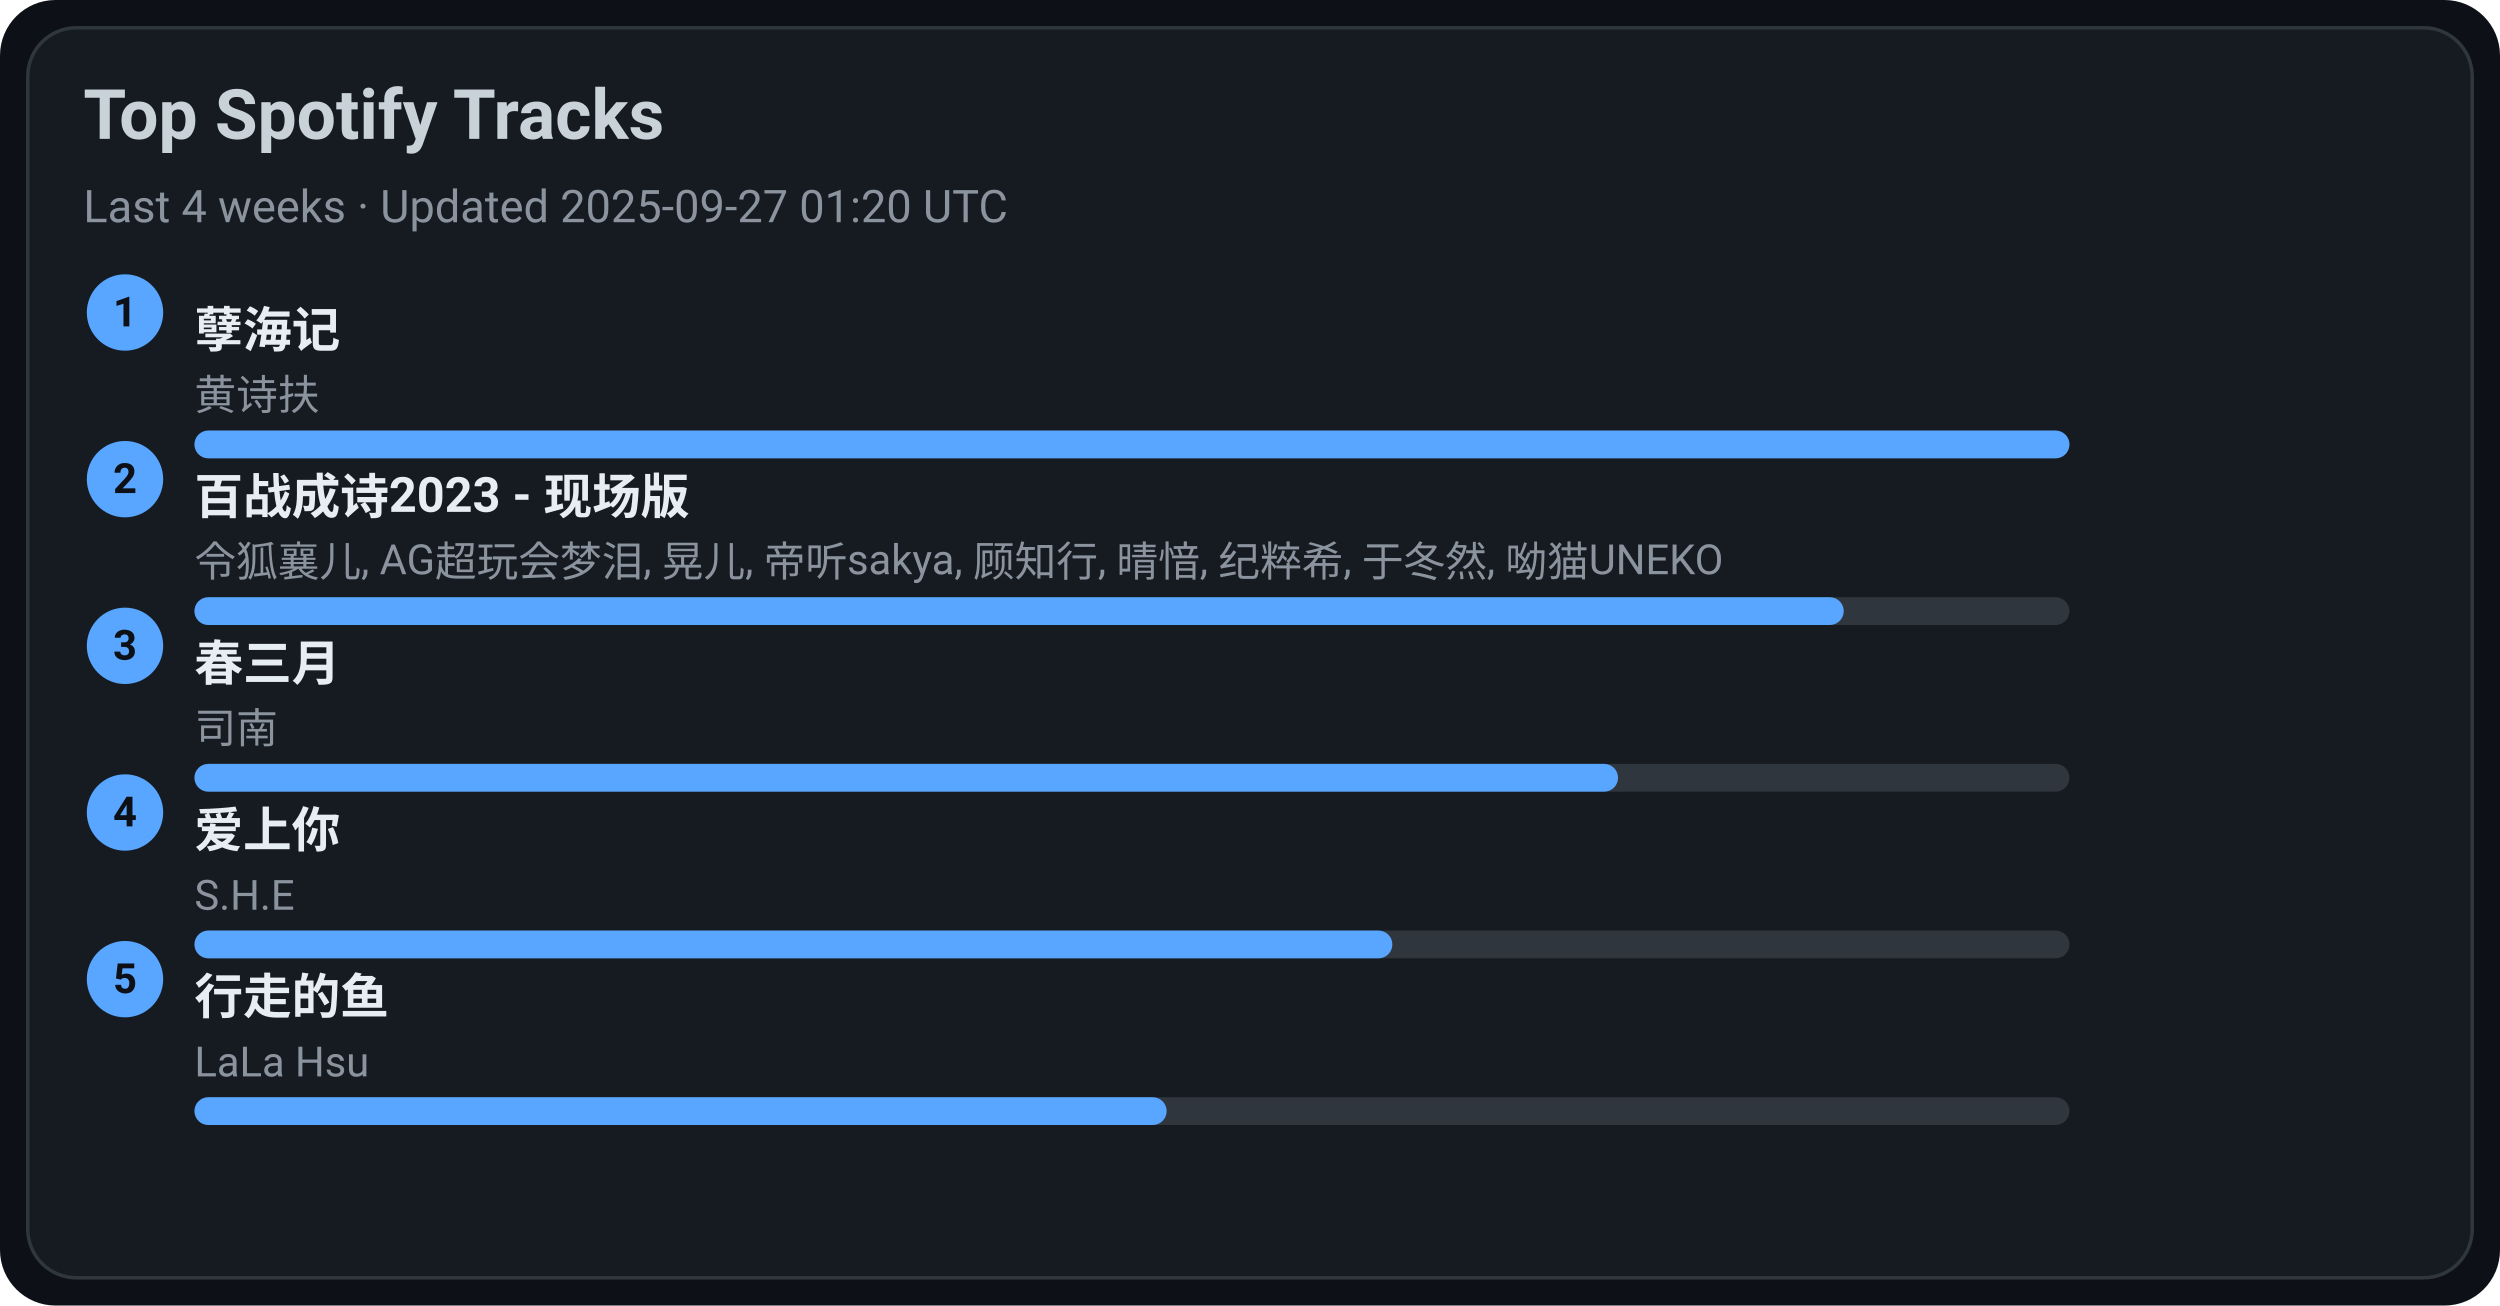
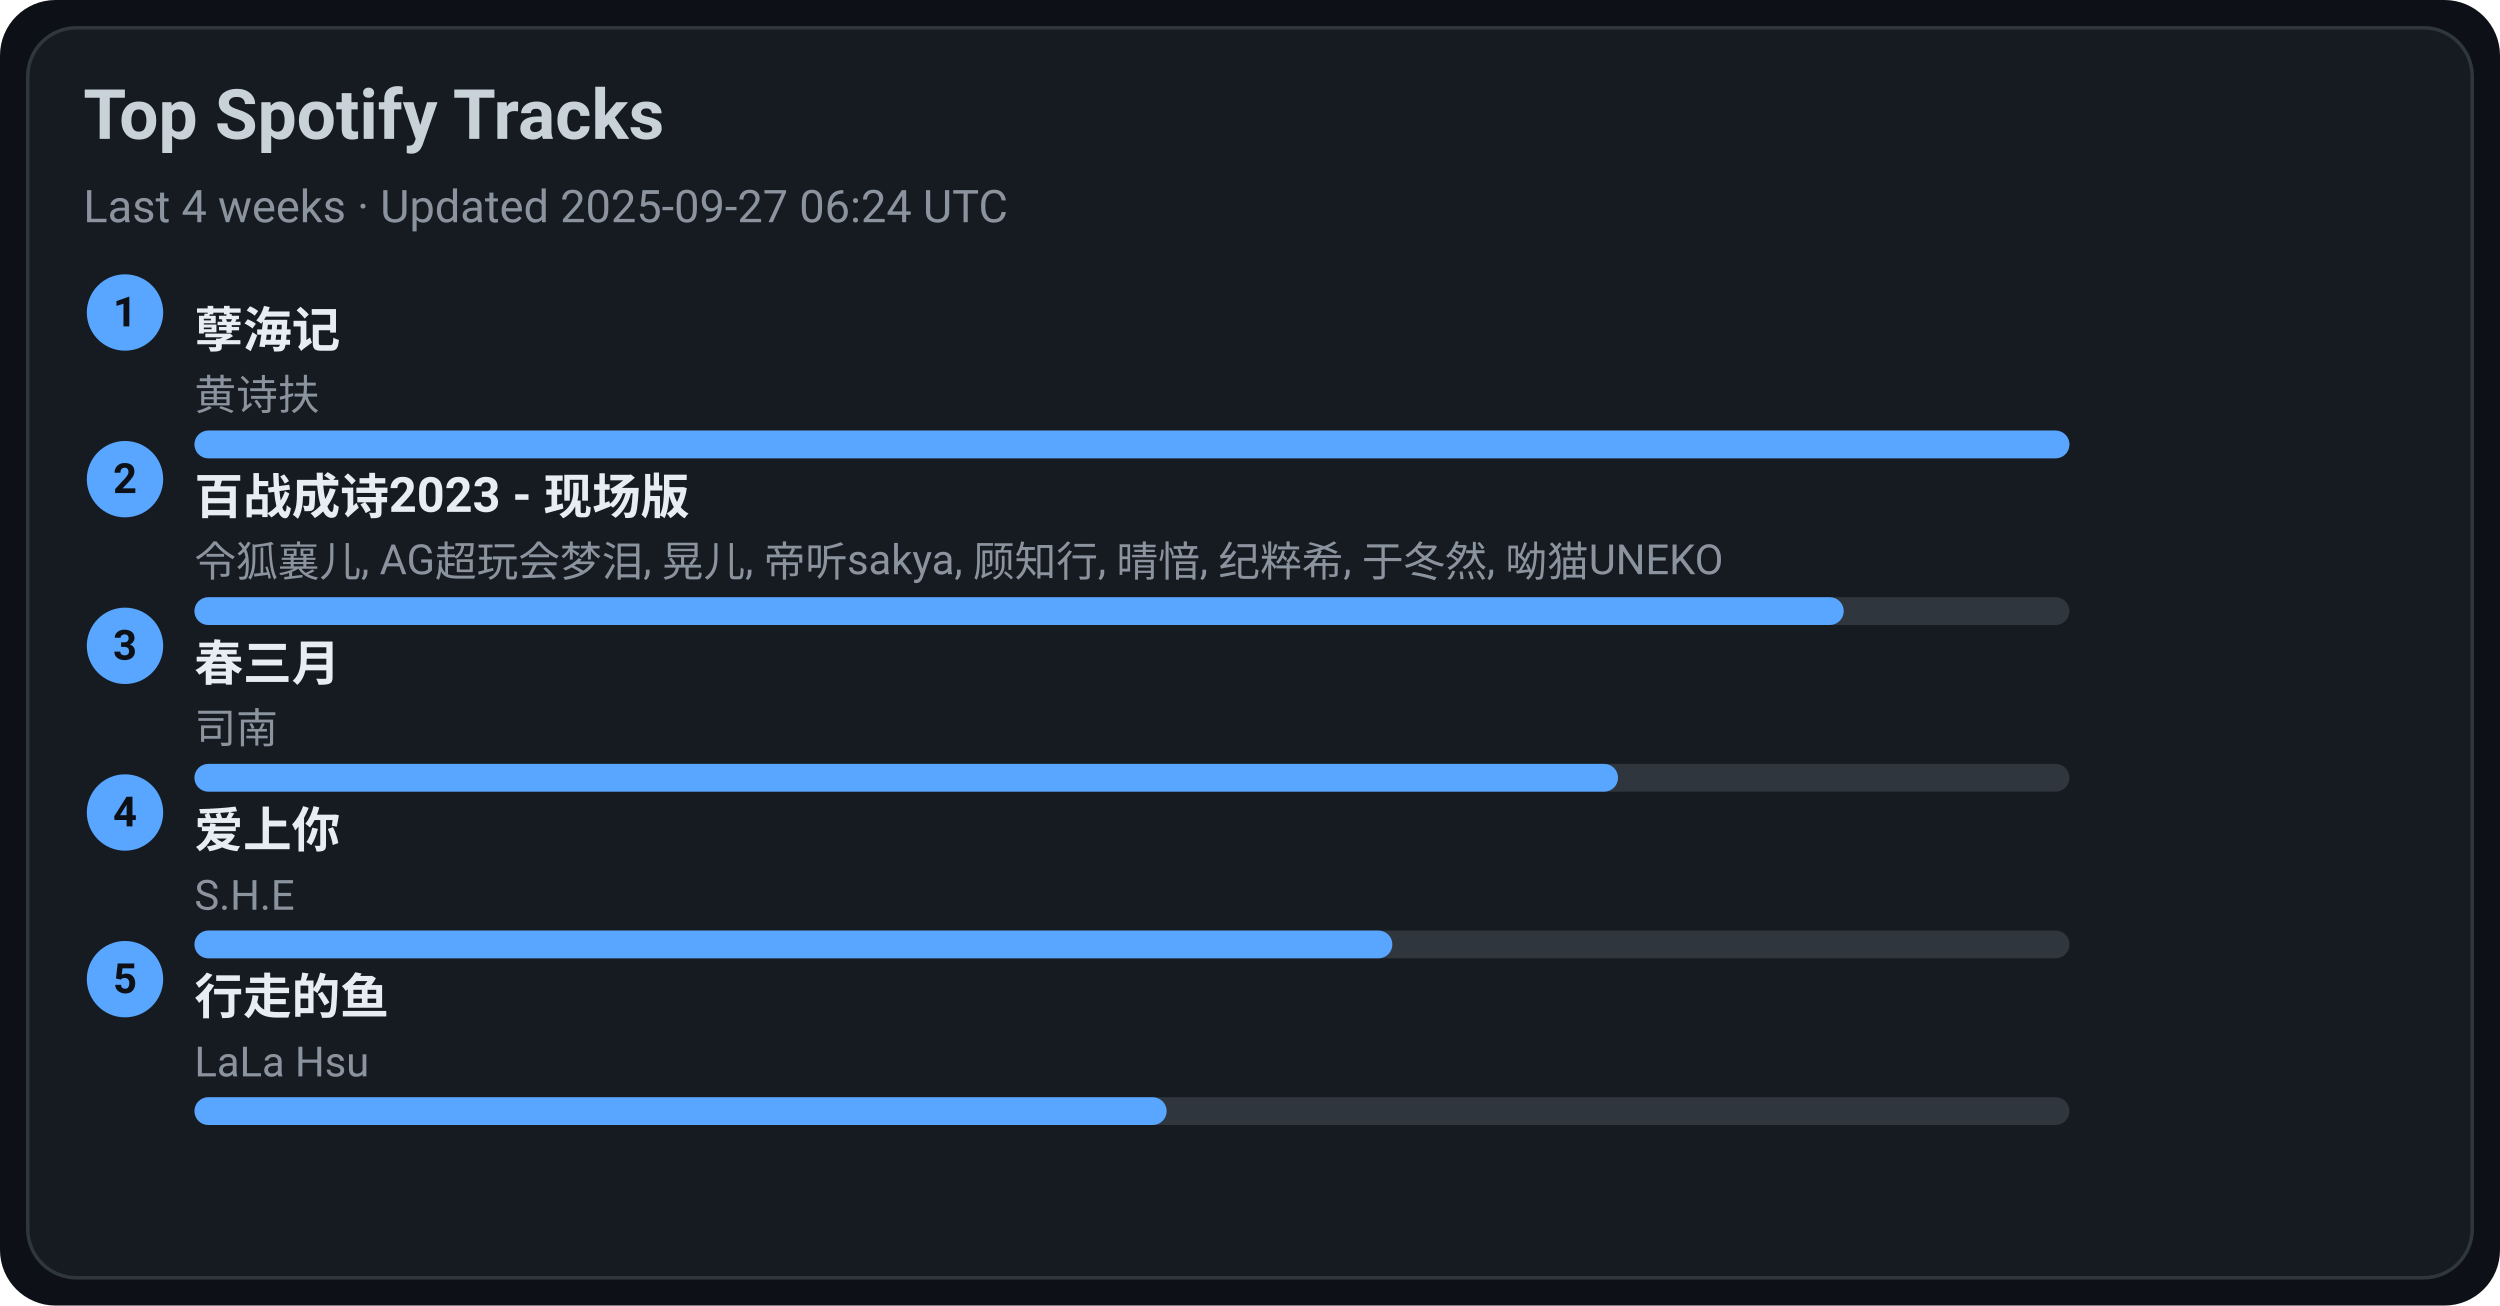
<svg xmlns="http://www.w3.org/2000/svg" width="720" height="376" viewBox="0 0 720 376">
  <style>text{font-family:-apple-system,BlinkMacSystemFont,Segoe UI,Roboto,Ubuntu,Helvetica Neue,Arial,Noto Sans,sans-serif}</style>
  <rect width="720" height="376" rx="16" fill="#0d1117" />
  <rect x="8" y="8" width="704" height="360" rx="14" fill="#161b22" stroke="#30363d" />
  <text x="24" y="40" font-size="20" fill="#c9d1d9" font-weight="600">Top Spotify Tracks</text>
-   <text x="24" y="64" font-size="13" fill="#8b949e">Last 4 weeks · Updated 2025-09-27 01:20 UTC</text>
+   <text x="24" y="64" font-size="13" fill="#8b949e">Last 4 weeks · Updated 2025-09-27 06:24 UTC</text>
  <circle cx="36" cy="90" r="11" fill="#58a6ff" />
  <text x="36" y="94" text-anchor="middle" font-size="12" fill="#0d1117" font-weight="700">1</text>
  <a href="https://open.spotify.com/track/3eIovUMhirNN6btJbpzNqD" target="_blank" rel="noopener noreferrer">
    <text x="56" y="100" font-size="14" fill="#e6edf3" font-weight="600">孽海记</text>
  </a>
  <text x="56" y="118" font-size="12" fill="#8b949e">黄诗扶</text>
  <rect x="56" y="124" width="540" height="8" rx="4" fill="#30363d" />
  <rect x="56" y="124" width="540" height="8" rx="4" fill="#58a6ff" />
  <circle cx="36" cy="138" r="11" fill="#58a6ff" />
  <text x="36" y="142" text-anchor="middle" font-size="12" fill="#0d1117" font-weight="700">2</text>
  <a href="https://open.spotify.com/track/2gttnS8fWnDwziLFt2TLEi" target="_blank" rel="noopener noreferrer">
    <text x="56" y="148" font-size="14" fill="#e6edf3" font-weight="600">百战成诗2023 - 现场版</text>
  </a>
  <text x="56" y="166" font-size="12" fill="#8b949e">令狐襄儿, AG超玩会梦泪, 晃儿, 帝听sakya, 顾知行, 晴愔, 纪粹希, 于冬然, 呦猫UNEKO</text>
  <rect x="56" y="172" width="540" height="8" rx="4" fill="#30363d" />
  <rect x="56" y="172" width="475" height="8" rx="4" fill="#58a6ff" />
  <circle cx="36" cy="186" r="11" fill="#58a6ff" />
  <text x="36" y="190" text-anchor="middle" font-size="12" fill="#0d1117" font-weight="700">3</text>
  <a href="https://open.spotify.com/track/5A9BOP4WTk2UayDlMb8w98" target="_blank" rel="noopener noreferrer">
    <text x="56" y="196" font-size="14" fill="#e6edf3" font-weight="600">春三月</text>
  </a>
  <text x="56" y="214" font-size="12" fill="#8b949e">司南</text>
  <rect x="56" y="220" width="540" height="8" rx="4" fill="#30363d" />
  <rect x="56" y="220" width="410" height="8" rx="4" fill="#58a6ff" />
  <circle cx="36" cy="234" r="11" fill="#58a6ff" />
  <text x="36" y="238" text-anchor="middle" font-size="12" fill="#0d1117" font-weight="700">4</text>
  <a href="https://open.spotify.com/track/4hcNpo1rtbzyNswsM5byTf" target="_blank" rel="noopener noreferrer">
    <text x="56" y="244" font-size="14" fill="#e6edf3" font-weight="600">爱上你</text>
  </a>
  <text x="56" y="262" font-size="12" fill="#8b949e">S.H.E</text>
  <rect x="56" y="268" width="540" height="8" rx="4" fill="#30363d" />
  <rect x="56" y="268" width="345" height="8" rx="4" fill="#58a6ff" />
  <circle cx="36" cy="282" r="11" fill="#58a6ff" />
  <text x="36" y="286" text-anchor="middle" font-size="12" fill="#0d1117" font-weight="700">5</text>
  <a href="https://open.spotify.com/track/5tGyQ1cWTaHBfZSHWr8AZb" target="_blank" rel="noopener noreferrer">
    <text x="56" y="292" font-size="14" fill="#e6edf3" font-weight="600">行走的鱼</text>
  </a>
  <text x="56" y="310" font-size="12" fill="#8b949e">LaLa Hsu</text>
  <rect x="56" y="316" width="540" height="8" rx="4" fill="#30363d" />
  <rect x="56" y="316" width="280" height="8" rx="4" fill="#58a6ff" />
</svg>
